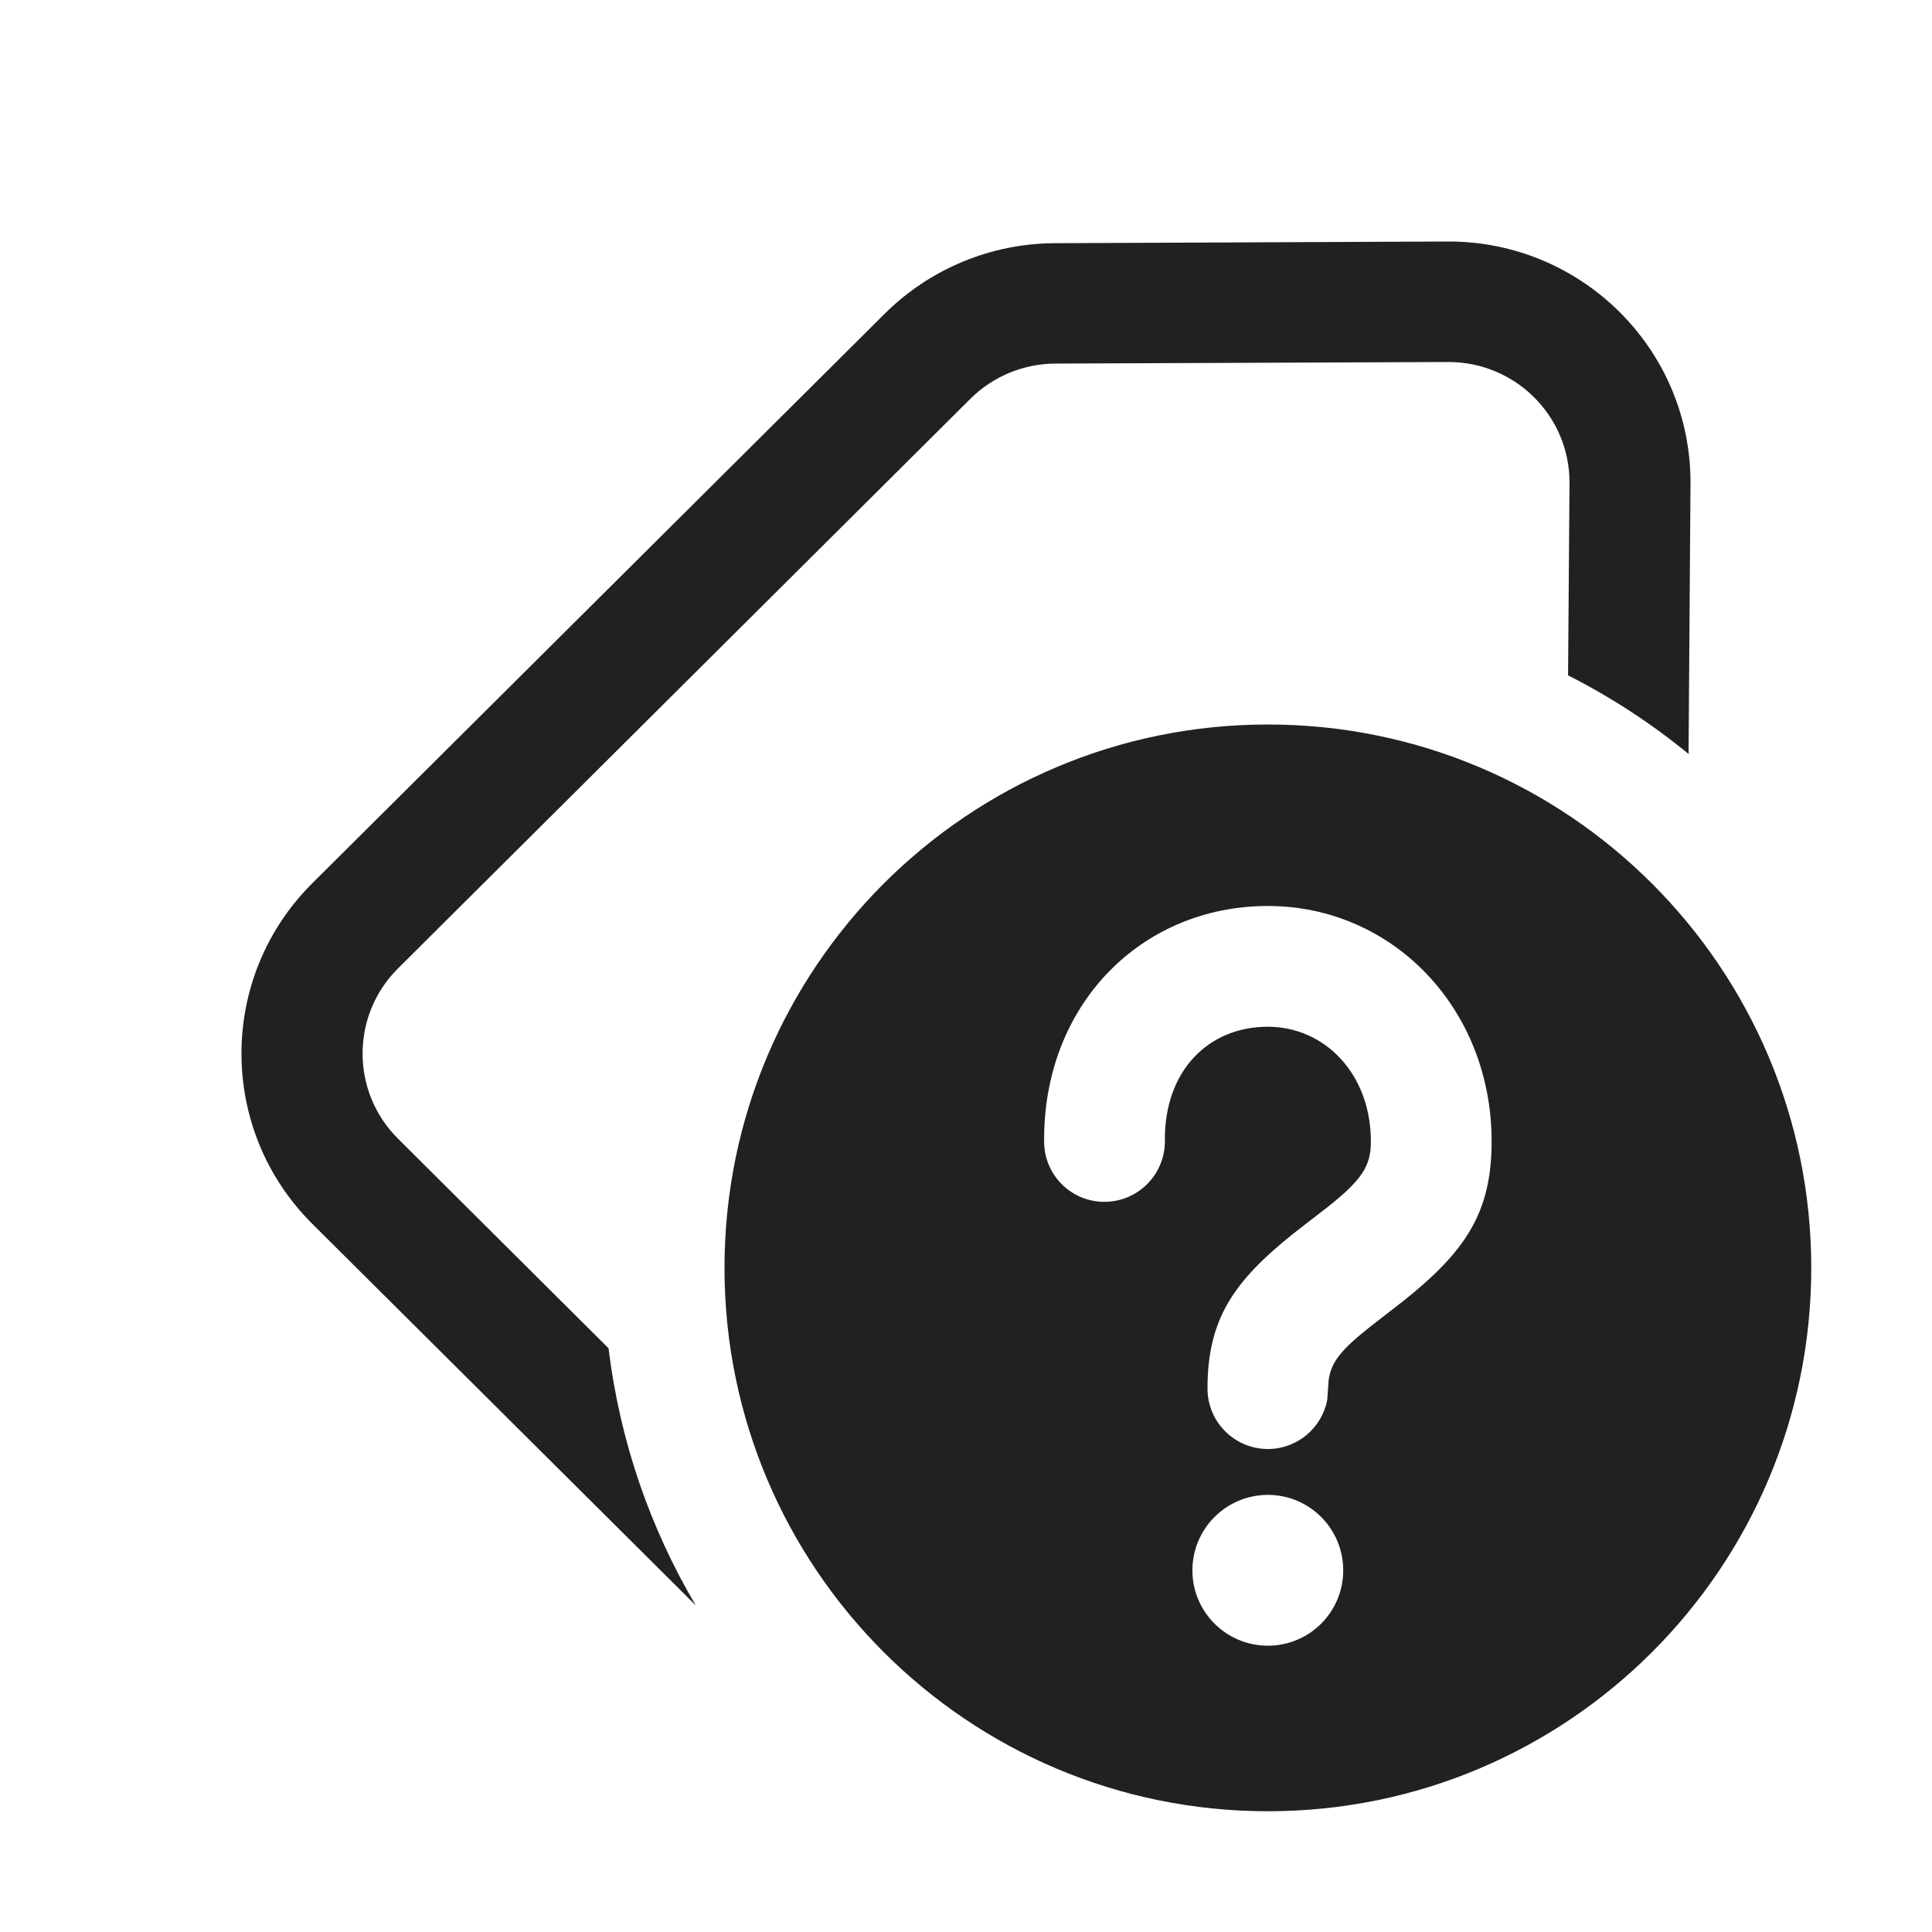
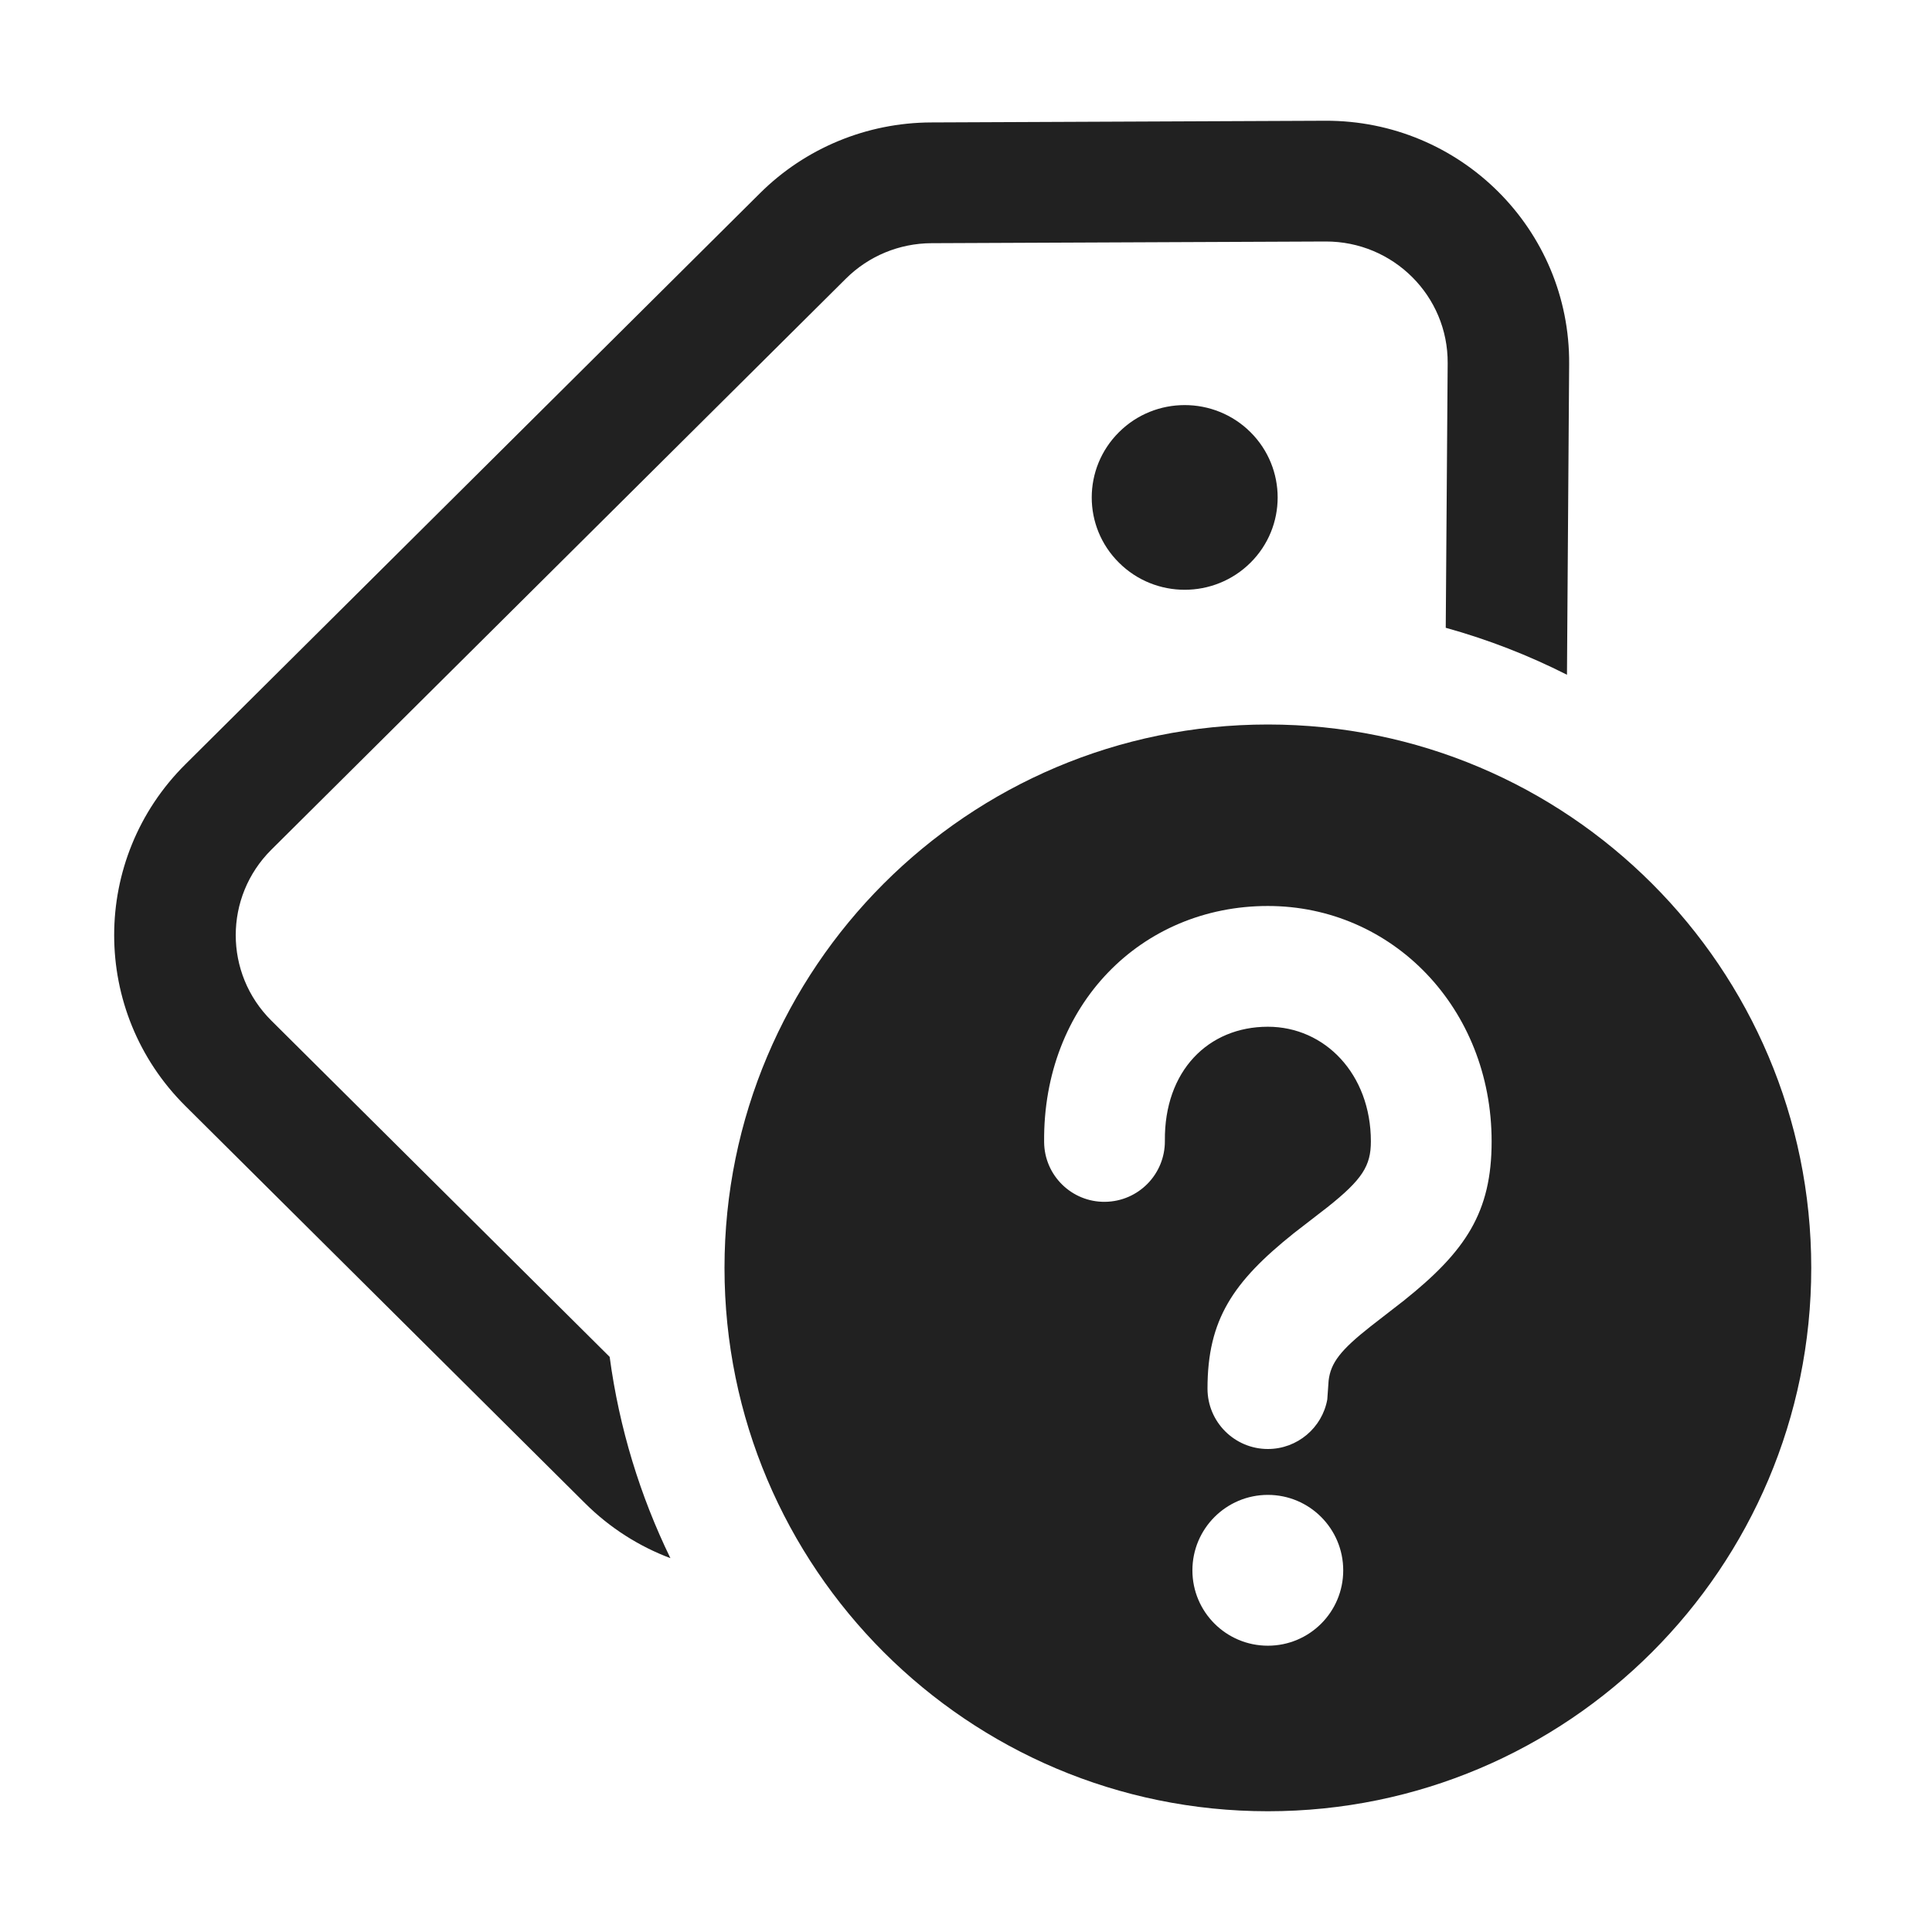
<svg xmlns="http://www.w3.org/2000/svg" width="16" height="16" viewBox="0 0 16 16" fill="none">
-   <path d="M2.587 7.314C1.804 8.093 1.804 9.357 2.587 10.136L5.762 13.295C5.385 12.657 5.133 11.936 5.04 11.166L3.296 9.43C2.905 9.041 2.905 8.409 3.296 8.02L8.036 3.303C8.223 3.117 8.476 3.012 8.74 3.011L11.991 2.998C12.549 2.995 13.002 3.447 12.998 4.002L12.986 5.593C13.343 5.774 13.677 5.992 13.984 6.244L14 4.009C14.008 2.899 13.103 1.995 11.987 2L8.736 2.014C8.207 2.016 7.701 2.226 7.327 2.598L2.587 7.314ZM10.5 15C12.985 15 15 12.985 15 10.5C15 8.015 12.985 6 10.5 6C8.015 6 6 8.015 6 10.5C6 12.985 8.015 15 10.5 15ZM9.875 13.005C9.875 12.66 10.155 12.38 10.5 12.38C10.845 12.38 11.124 12.66 11.124 13.005C11.124 13.35 10.845 13.629 10.5 13.629C10.155 13.629 9.875 13.35 9.875 13.005ZM8.647 9.458C8.636 8.321 9.452 7.503 10.5 7.503C11.531 7.503 12.353 8.349 12.353 9.453C12.353 10.039 12.139 10.361 11.626 10.771L11.349 10.986C11.103 11.18 11.02 11.286 11.003 11.434L10.992 11.59C10.95 11.823 10.745 12 10.5 12C10.224 12 10 11.776 10 11.5C10 10.929 10.21 10.616 10.716 10.212L10.994 9.997C11.282 9.768 11.353 9.655 11.353 9.453C11.353 8.895 10.972 8.503 10.5 8.503C10.006 8.503 9.641 8.869 9.647 9.448C9.649 9.724 9.428 9.95 9.151 9.953C8.875 9.956 8.649 9.734 8.647 9.458Z" fill="#212121" />
+   <path d="M9.267 4.66C9.567 4.959 10.055 4.959 10.356 4.66C10.656 4.362 10.656 3.878 10.356 3.579C10.055 3.28 9.567 3.28 9.267 3.579C8.966 3.878 8.966 4.362 9.267 4.66ZM1.535 6.33C0.749 7.111 0.749 8.378 1.535 9.159L4.845 12.449C5.052 12.655 5.294 12.807 5.552 12.904C5.301 12.388 5.128 11.827 5.049 11.237L2.247 8.452C1.854 8.061 1.854 7.428 2.247 7.037L7.006 2.307C7.194 2.12 7.448 2.015 7.714 2.014L10.978 2C11.538 1.998 11.993 2.451 11.989 3.008L11.973 5.199C12.323 5.296 12.659 5.427 12.977 5.588L12.995 3.015C13.003 1.901 12.095 0.995 10.974 1L7.71 1.014C7.179 1.016 6.67 1.226 6.294 1.6L1.535 6.33ZM15 10.5C15 12.985 12.985 15 10.5 15C8.015 15 6 12.985 6 10.5C6 8.015 8.015 6 10.5 6C12.985 6 15 8.015 15 10.5ZM10.5 12.38C10.155 12.38 9.875 12.66 9.875 13.005C9.875 13.35 10.155 13.629 10.5 13.629C10.845 13.629 11.124 13.35 11.124 13.005C11.124 12.66 10.845 12.38 10.5 12.38ZM10.5 7.503C9.452 7.503 8.636 8.321 8.647 9.458C8.649 9.734 8.875 9.956 9.151 9.953C9.428 9.95 9.649 9.724 9.647 9.448C9.641 8.869 10.006 8.503 10.5 8.503C10.972 8.503 11.353 8.895 11.353 9.453C11.353 9.655 11.282 9.768 10.994 9.997L10.716 10.212C10.21 10.616 10 10.929 10 11.5C10 11.776 10.224 12 10.5 12C10.745 12 10.95 11.823 10.992 11.59L11.003 11.434C11.02 11.286 11.103 11.18 11.349 10.986L11.626 10.771C12.139 10.361 12.353 10.039 12.353 9.453C12.353 8.349 11.531 7.503 10.5 7.503Z" fill="#212121" />
</svg>
